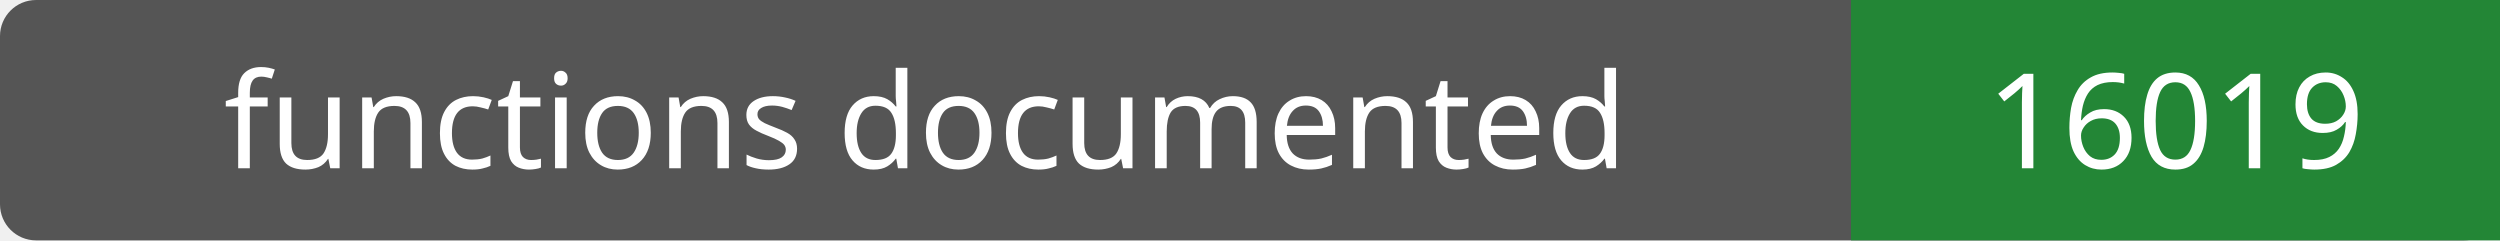
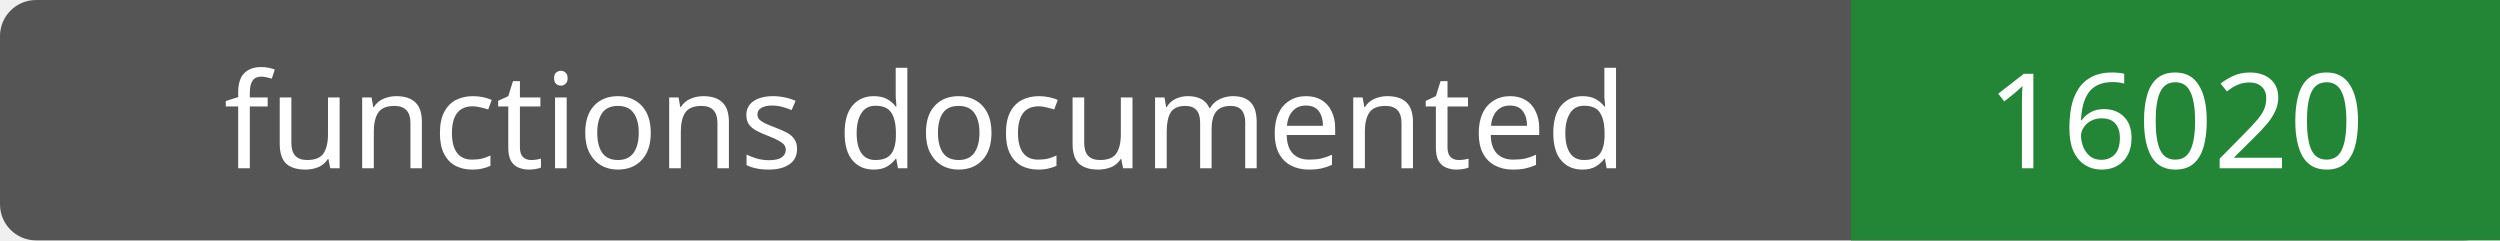
- <svg xmlns="http://www.w3.org/2000/svg" width="208" height="20" role="img" aria-label="functions documented: 16019">
+ <svg xmlns="http://www.w3.org/2000/svg" width="208" height="20" role="img" aria-label="functions documented: 16020">
  <rect width="208" height="20" rx="3" fill="#555" />
  <path fill="#238636" d="M154 0h54v20H154z" />
  <g fill="#fff" text-anchor="middle" font-family="Verdana,sans-serif" font-size="11">
    <text x="77.0" y="14">functions documented</text>
-     <text x="181.0" y="14">16019</text>
+     <text x="181.0" y="14">16020</text>
  </g>
</svg>
